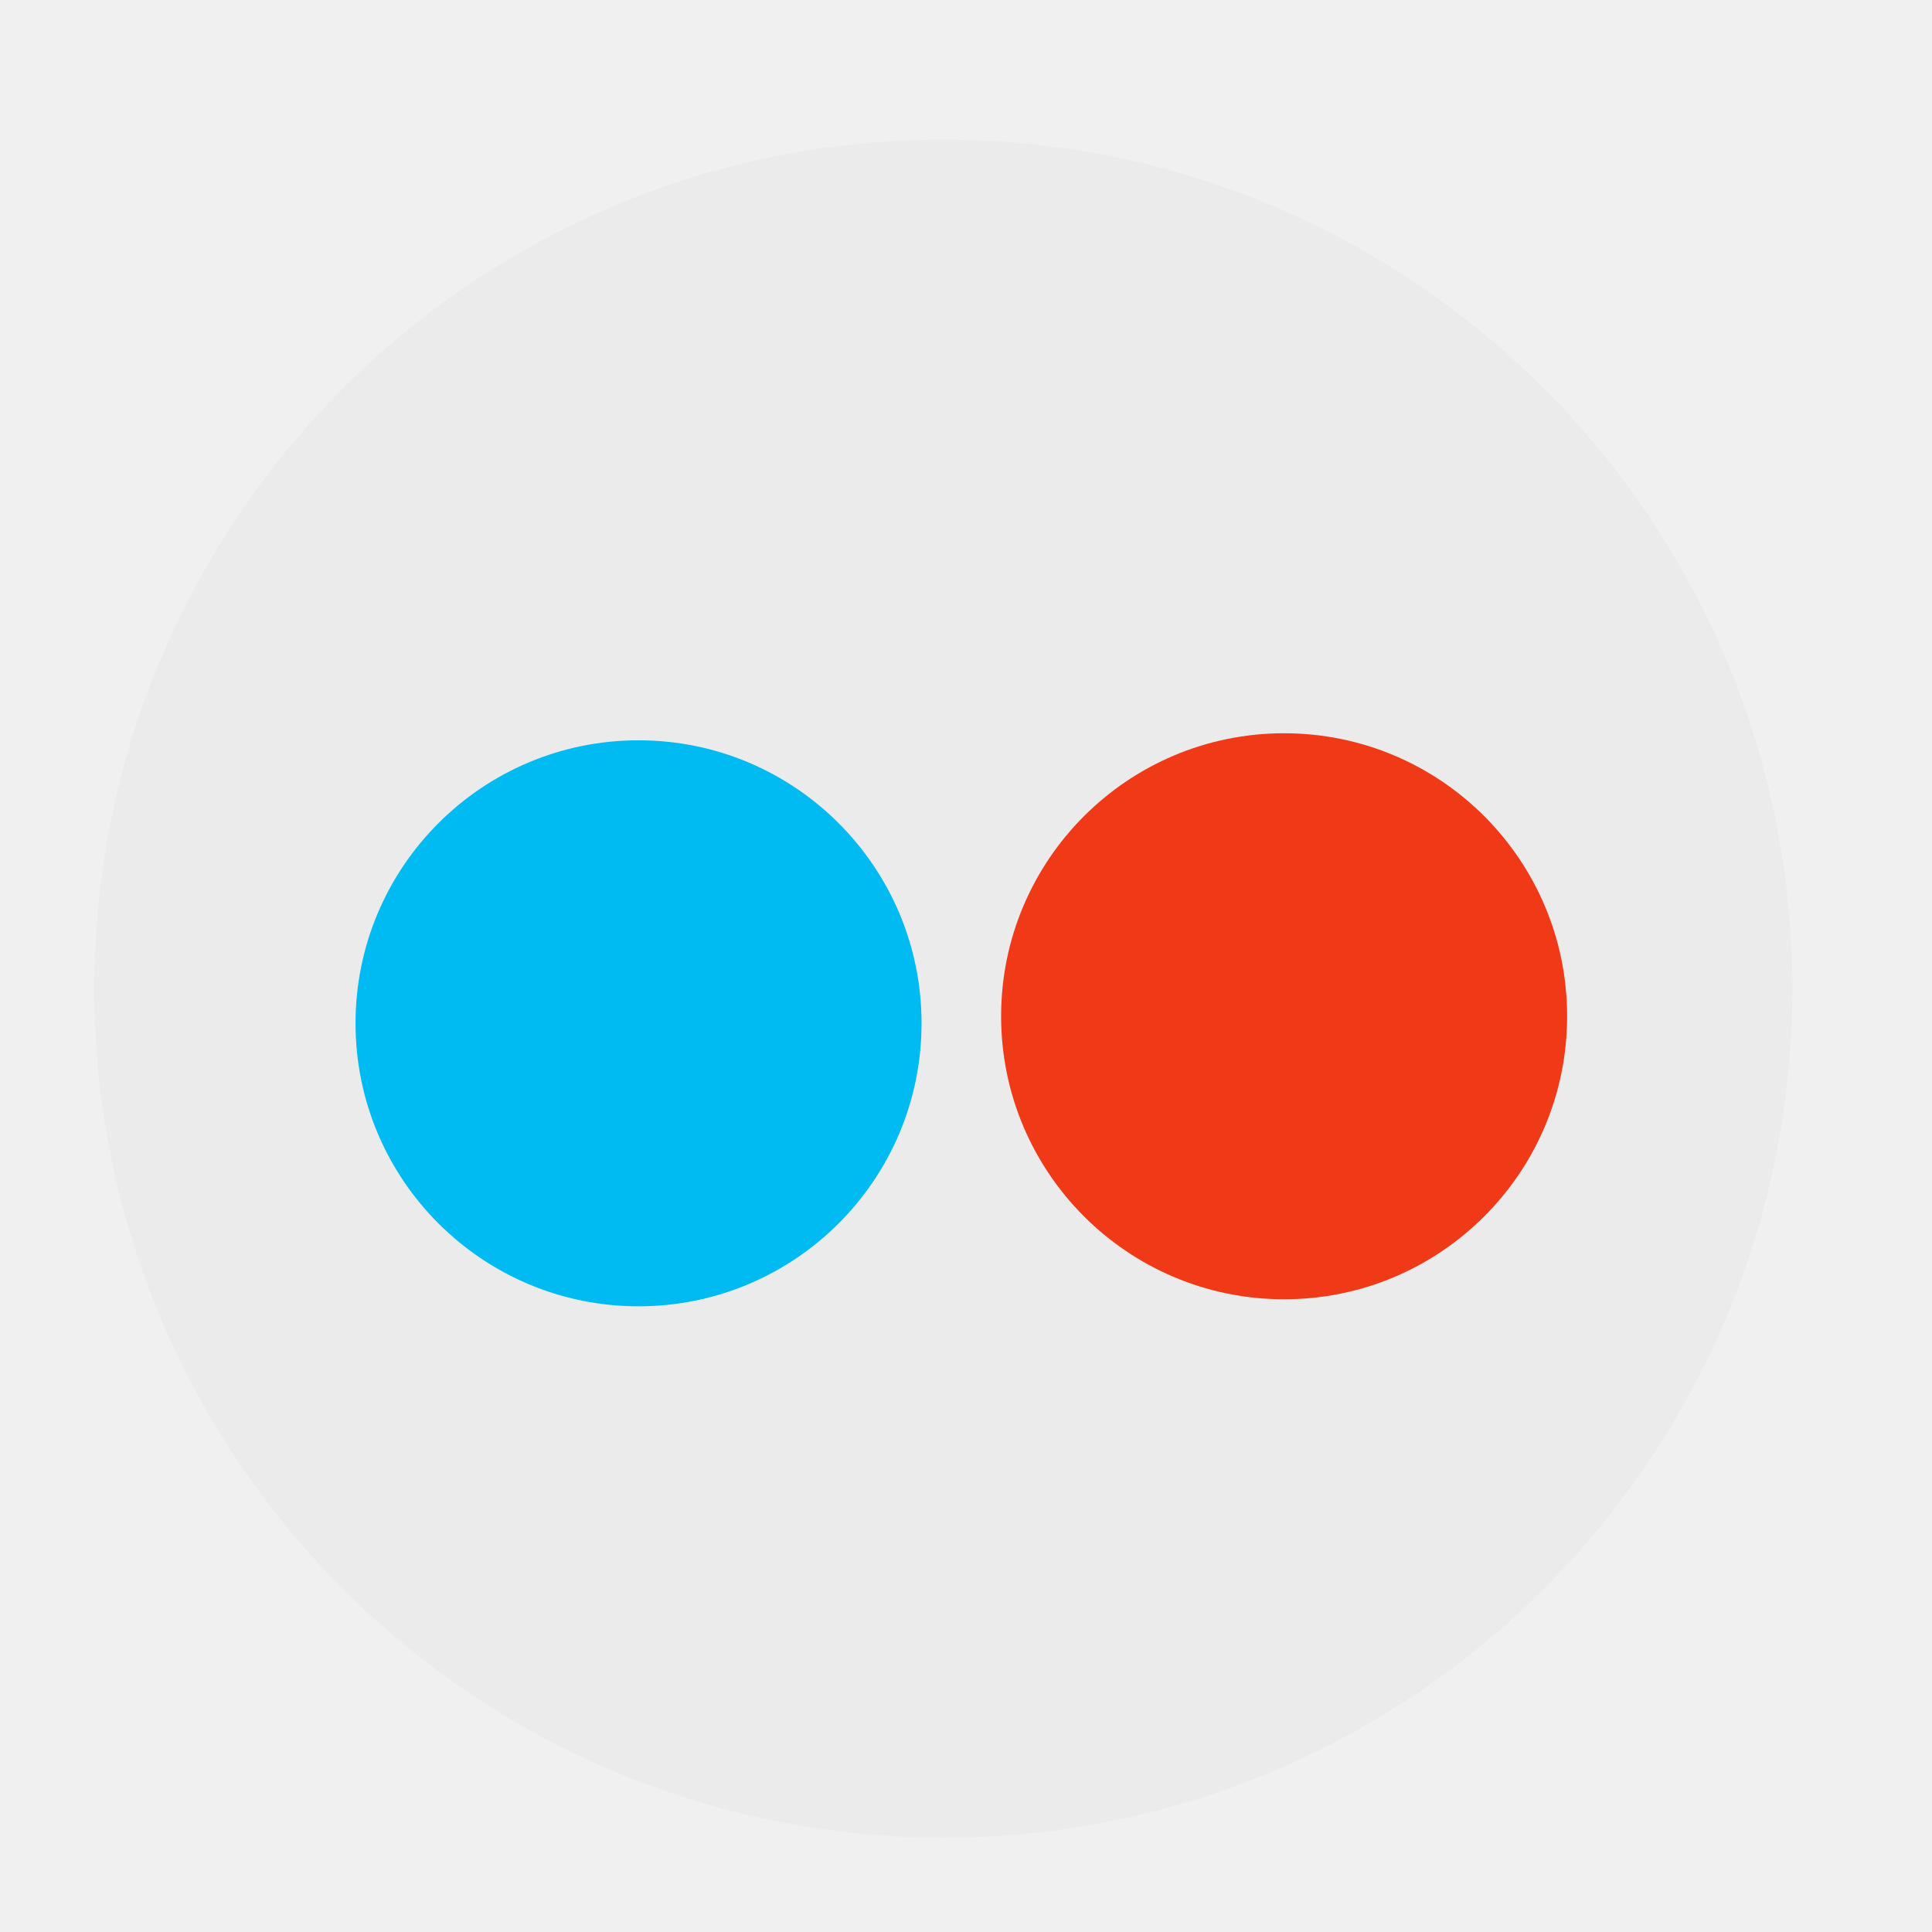
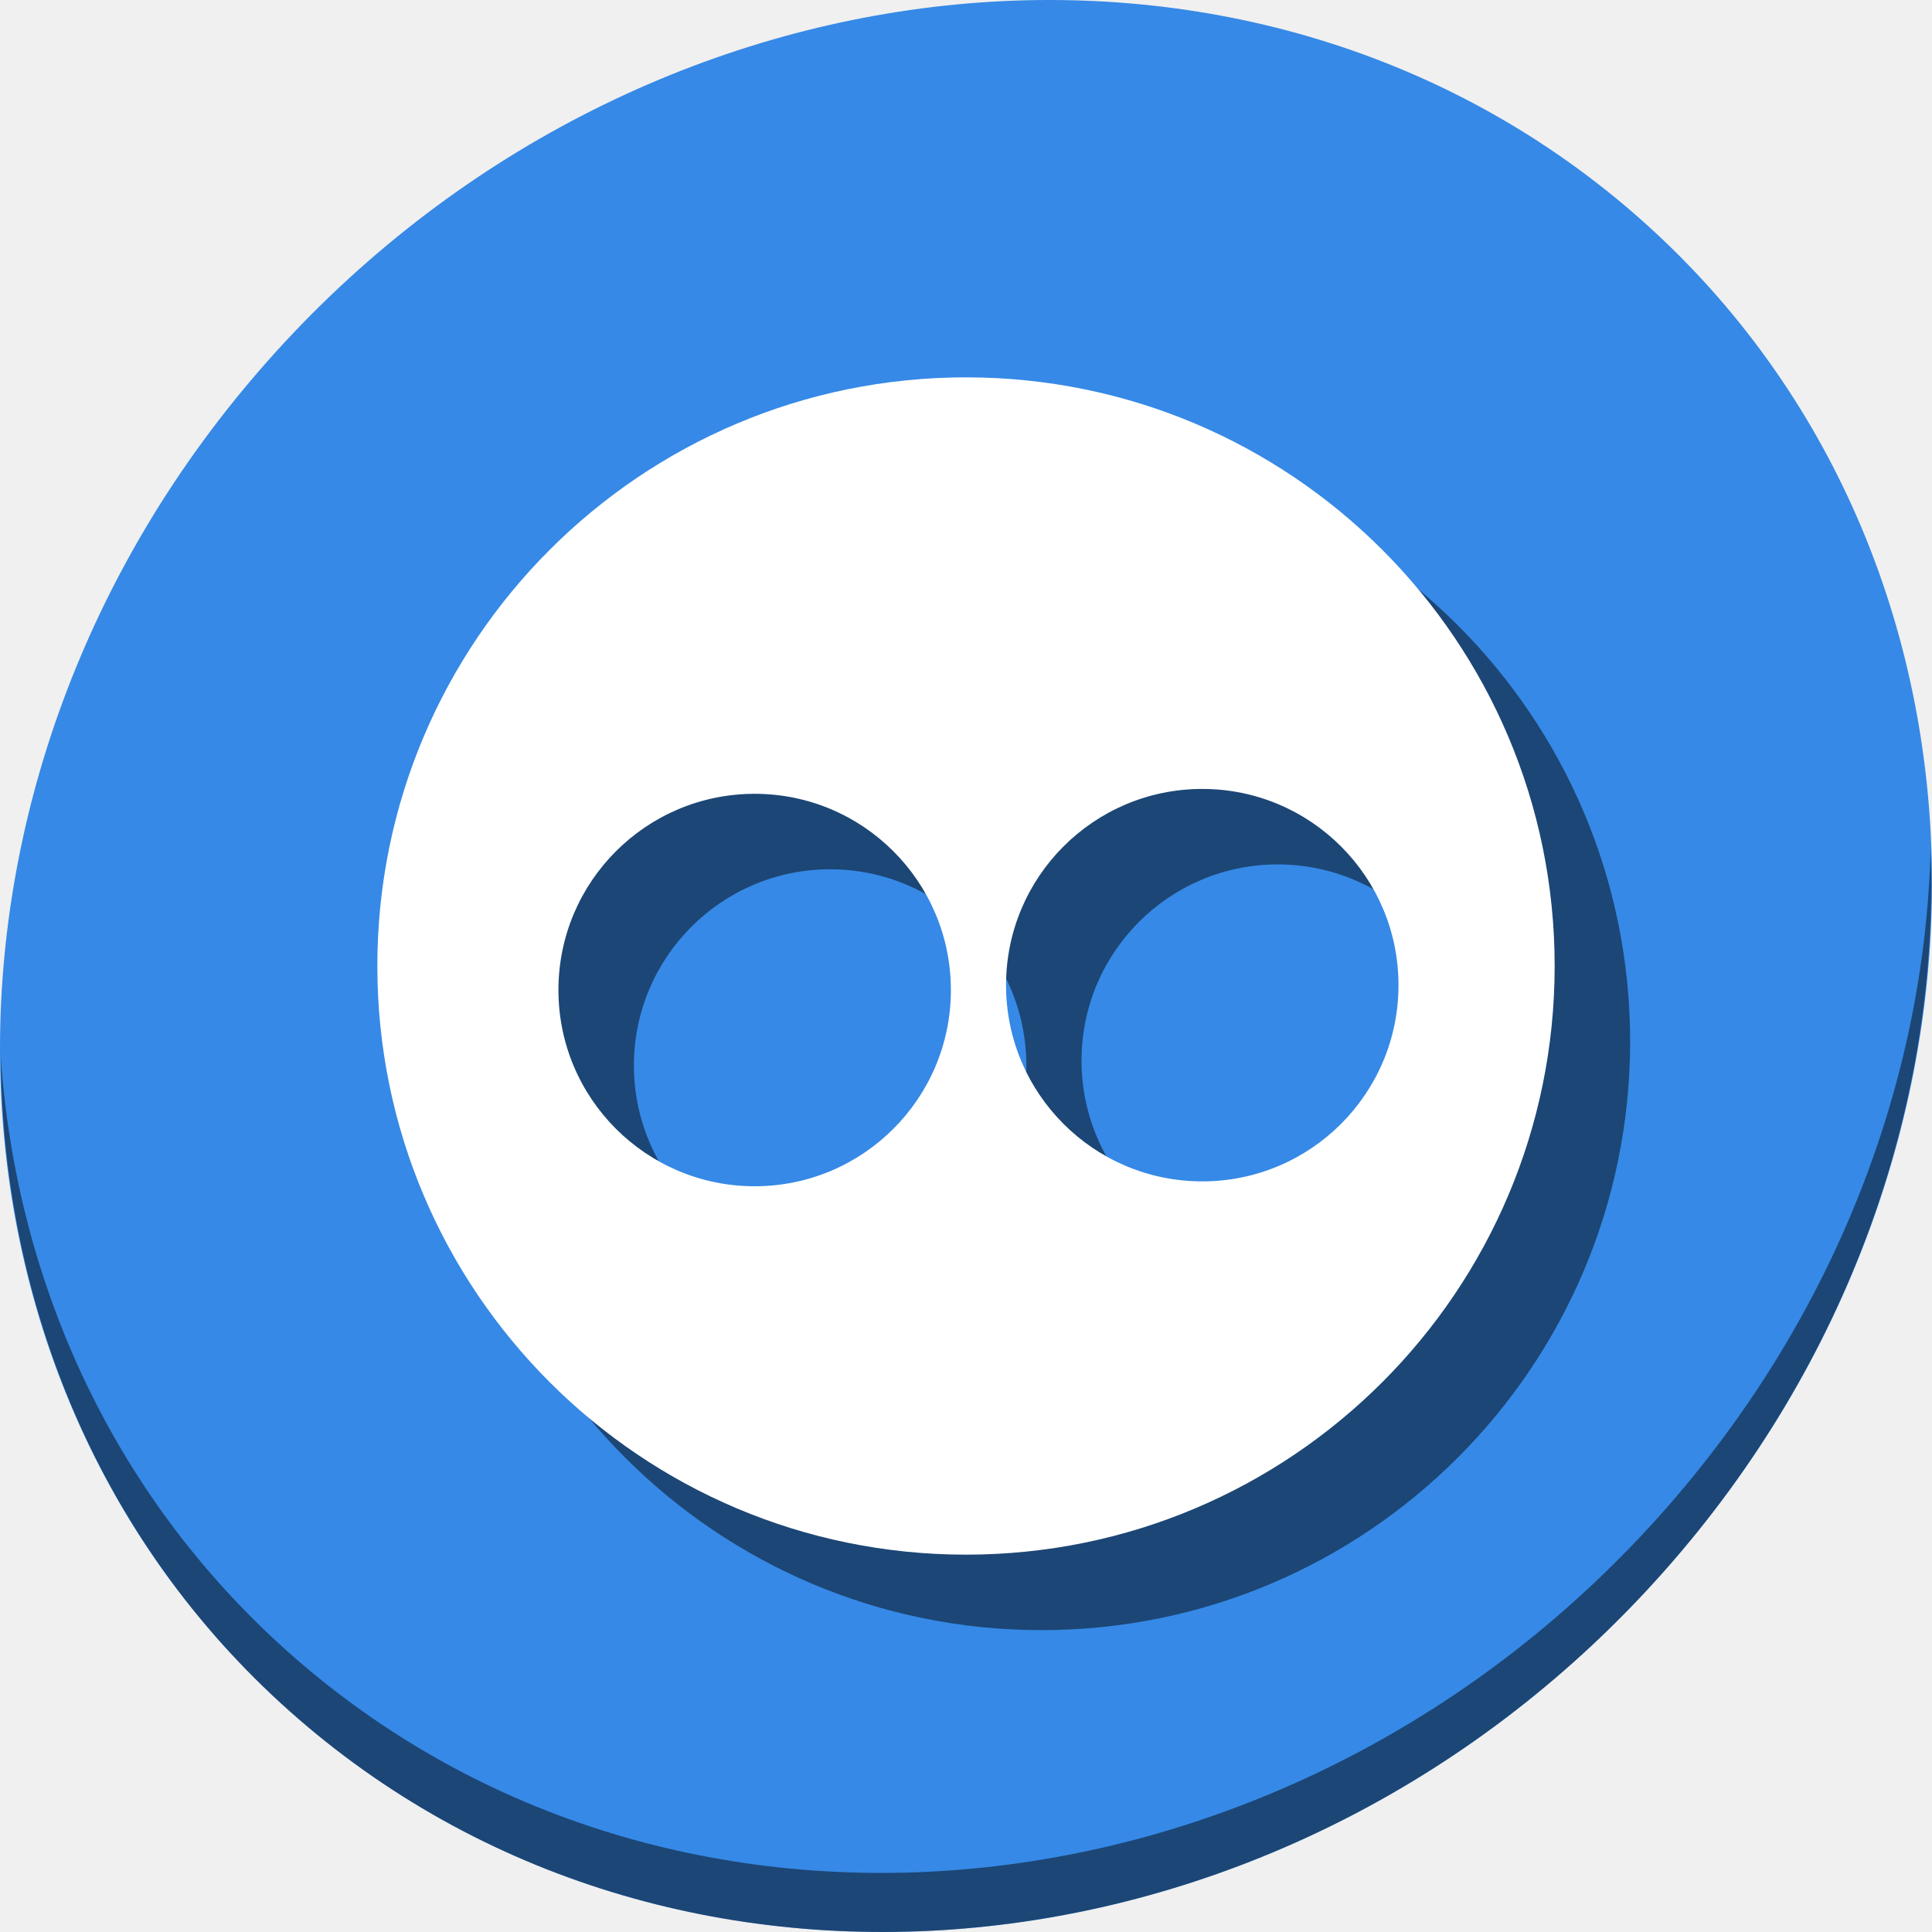
<svg xmlns="http://www.w3.org/2000/svg" id="svg2997" version="1.1" width="512" height="512">
  <defs id="defs3001" />
-   <g id="g4135">
-     <path transform="matrix(0.9558612,0,0,0.983042,-12.32718,-5.654012)" d="m 509.831,272.271 a 235.39,228.881 0 1 1 -470.78,0 235.39,228.881 0 1 1 470.78,0 z" id="path2982" style="fill:#ebebeb;fill-opacity:1;stroke:none" />
-     <path transform="matrix(0.3186204,0,0,0.3276807,252.8627,180.104)" d="m 509.831,272.271 a 235.39,228.881 0 1 1 -470.78,0 235.39,228.881 0 1 1 470.78,0 z" id="path2982-3" style="fill:#f03916;fill-opacity:1;stroke:none" />
-     <path transform="matrix(0.3186204,0,0,0.3276807,81.77794,181.9684)" d="m 509.831,272.271 a 235.39,228.881 0 1 1 -470.78,0 235.39,228.881 0 1 1 470.78,0 z" id="path2982-3-6" style="fill:#00bbf2;fill-opacity:1;stroke:none" />
+   <g id="g847">
+     <path id="path1165" d="m 432.913,56.475 c 102.193,88.573 105.827,249.7 8.117,359.898 C 343.32,526.572 181.28,544.1 79.087,455.527 -23.106,366.951 -26.74,205.827 70.97,95.627 168.68,-14.572 330.72,-32.101 432.913,56.475 Z" style="fill:#3689e6;fill-opacity:1;stroke-width:11.11" />
+     <path id="path1167" d="M 511.636,224.904 C 510.084,286.216 486.474,349.059 440.669,400.717 342.959,510.916 180.919,528.445 78.726,439.871 30.827,398.355 4.497,340.923 0.194,280.228 0.799,346.585 27.117,410.483 79.079,455.518 181.272,544.093 343.32,526.555 441.022,416.366 c 49.705,-56.059 73.005,-125.291 70.613,-191.462 z" style="opacity:1;fill:#000000;fill-opacity:0.49;stroke-width:11.11" />
+     <path style="fill:#000000;fill-opacity:0.49;stroke:none;stroke-width:0.672" d="M 276,120 A 156,156 0 0 0 120,276 156,156 0 0 0 276,432 156,156 0 0 0 432,276 156,156 0 0 0 276,120 Z m 62.613,109.077 a 52,52 0 0 1 52,52 52,52 0 0 1 -52,52 52,52 0 0 1 -52,-52 52,52 0 0 1 52,-52 z M 219.993,230.37 a 52,52 0 0 1 52,52 52,52 0 0 1 -52,52 52,52 0 0 1 -52,-52 52,52 0 0 1 52,-52 z" id="path33" />
+     <path id="path2982" d="M 256,100 A 156,156 0 0 0 100,256 156,156 0 0 0 256,412 156,156 0 0 0 412,256 156,156 0 0 0 256,100 Z m 62.613,109.077 a 52,52 0 0 1 52,52 52,52 0 0 1 -52,52 52,52 0 0 1 -52,-52 52,52 0 0 1 52,-52 z M 199.993,210.37 a 52,52 0 0 1 52,52 52,52 0 0 1 -52,52 52,52 0 0 1 -52,-52 52,52 0 0 1 52,-52 z" style="fill:#ffffff;fill-opacity:1;stroke:none;stroke-width:0.672" />
  </g>
</svg>
